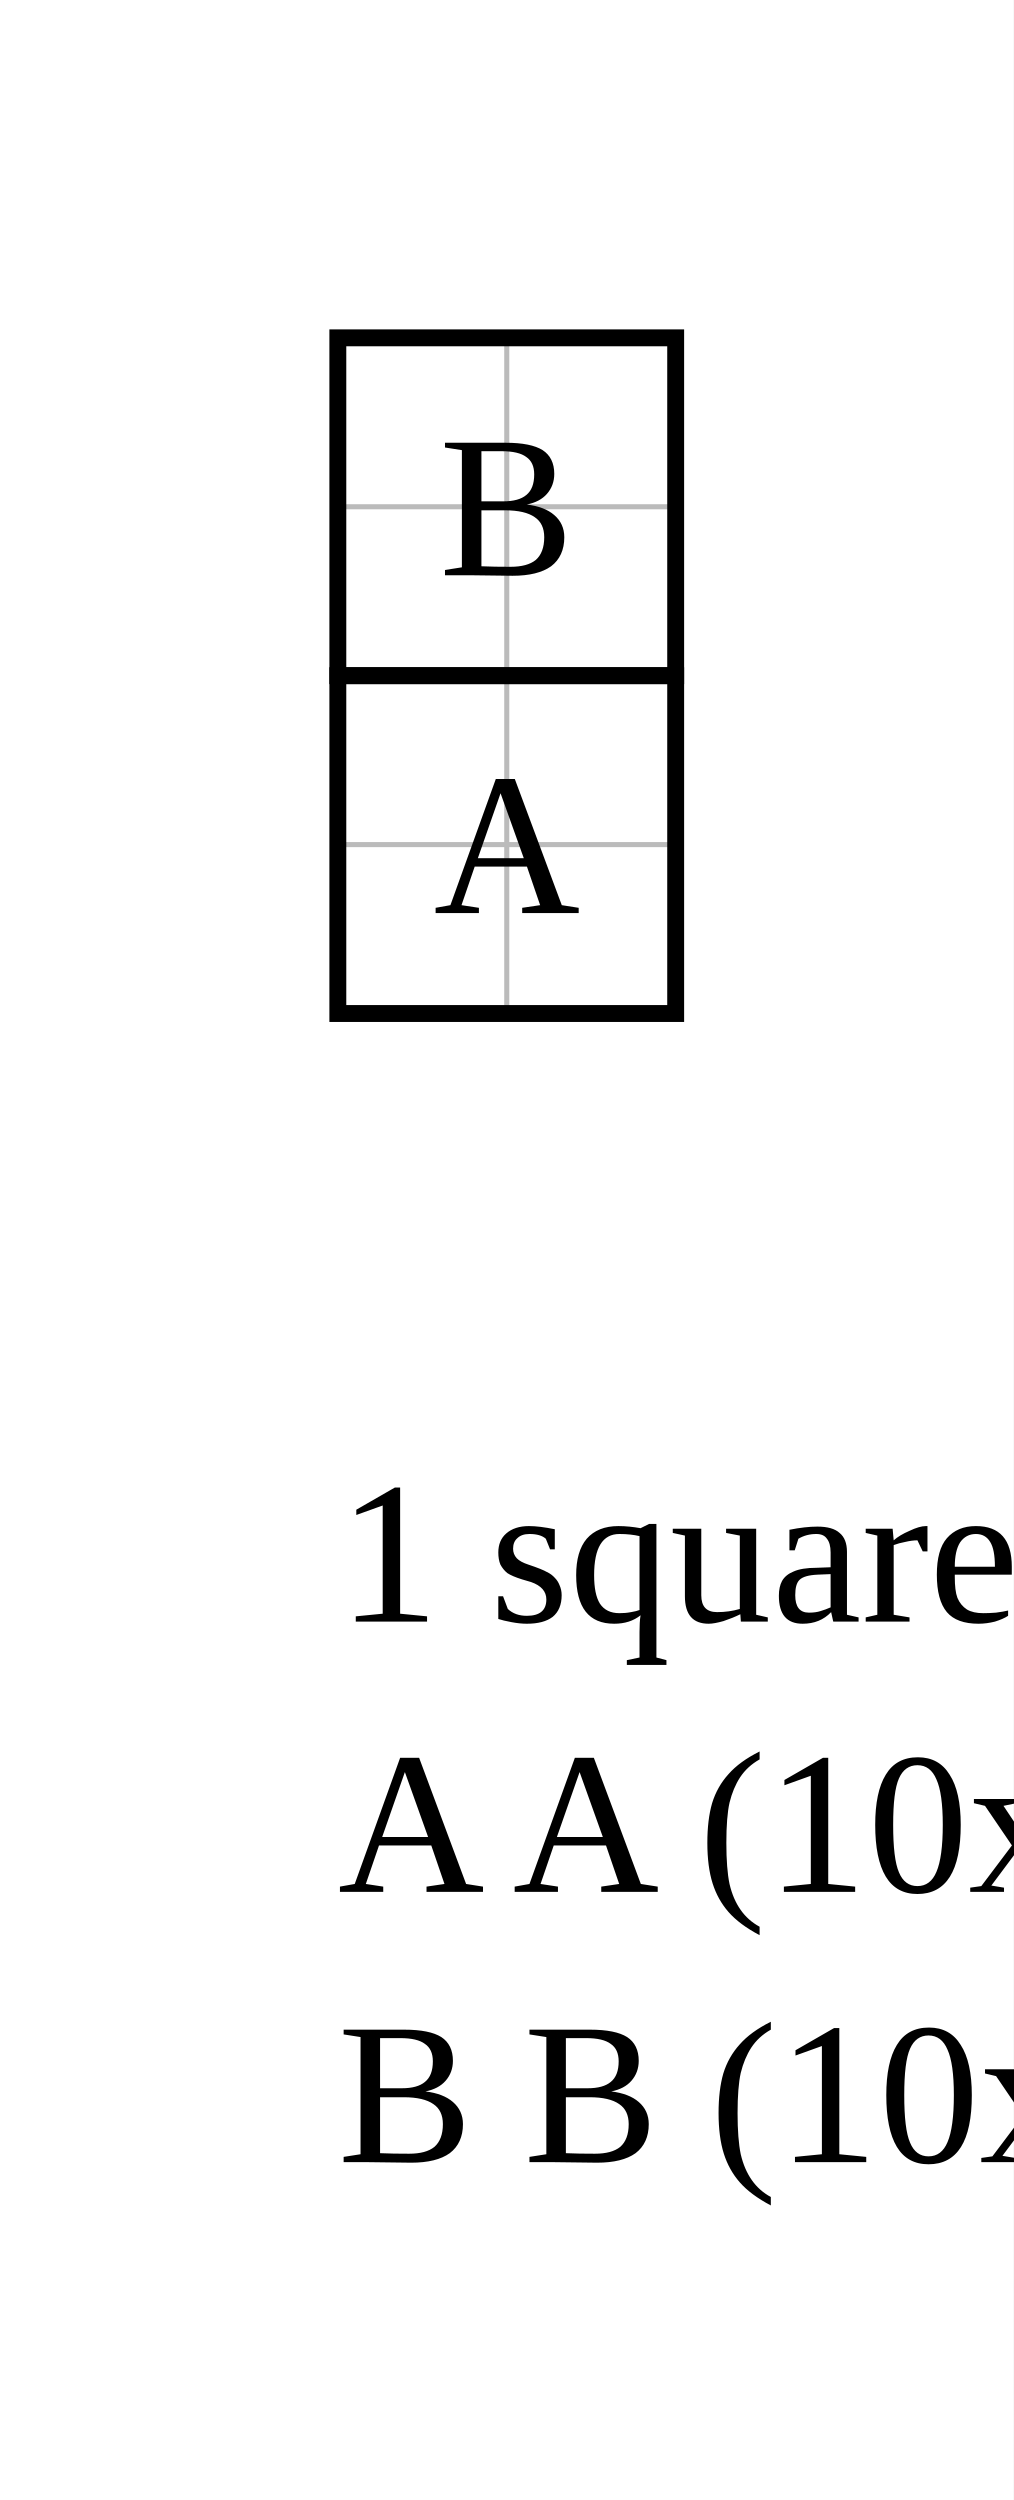
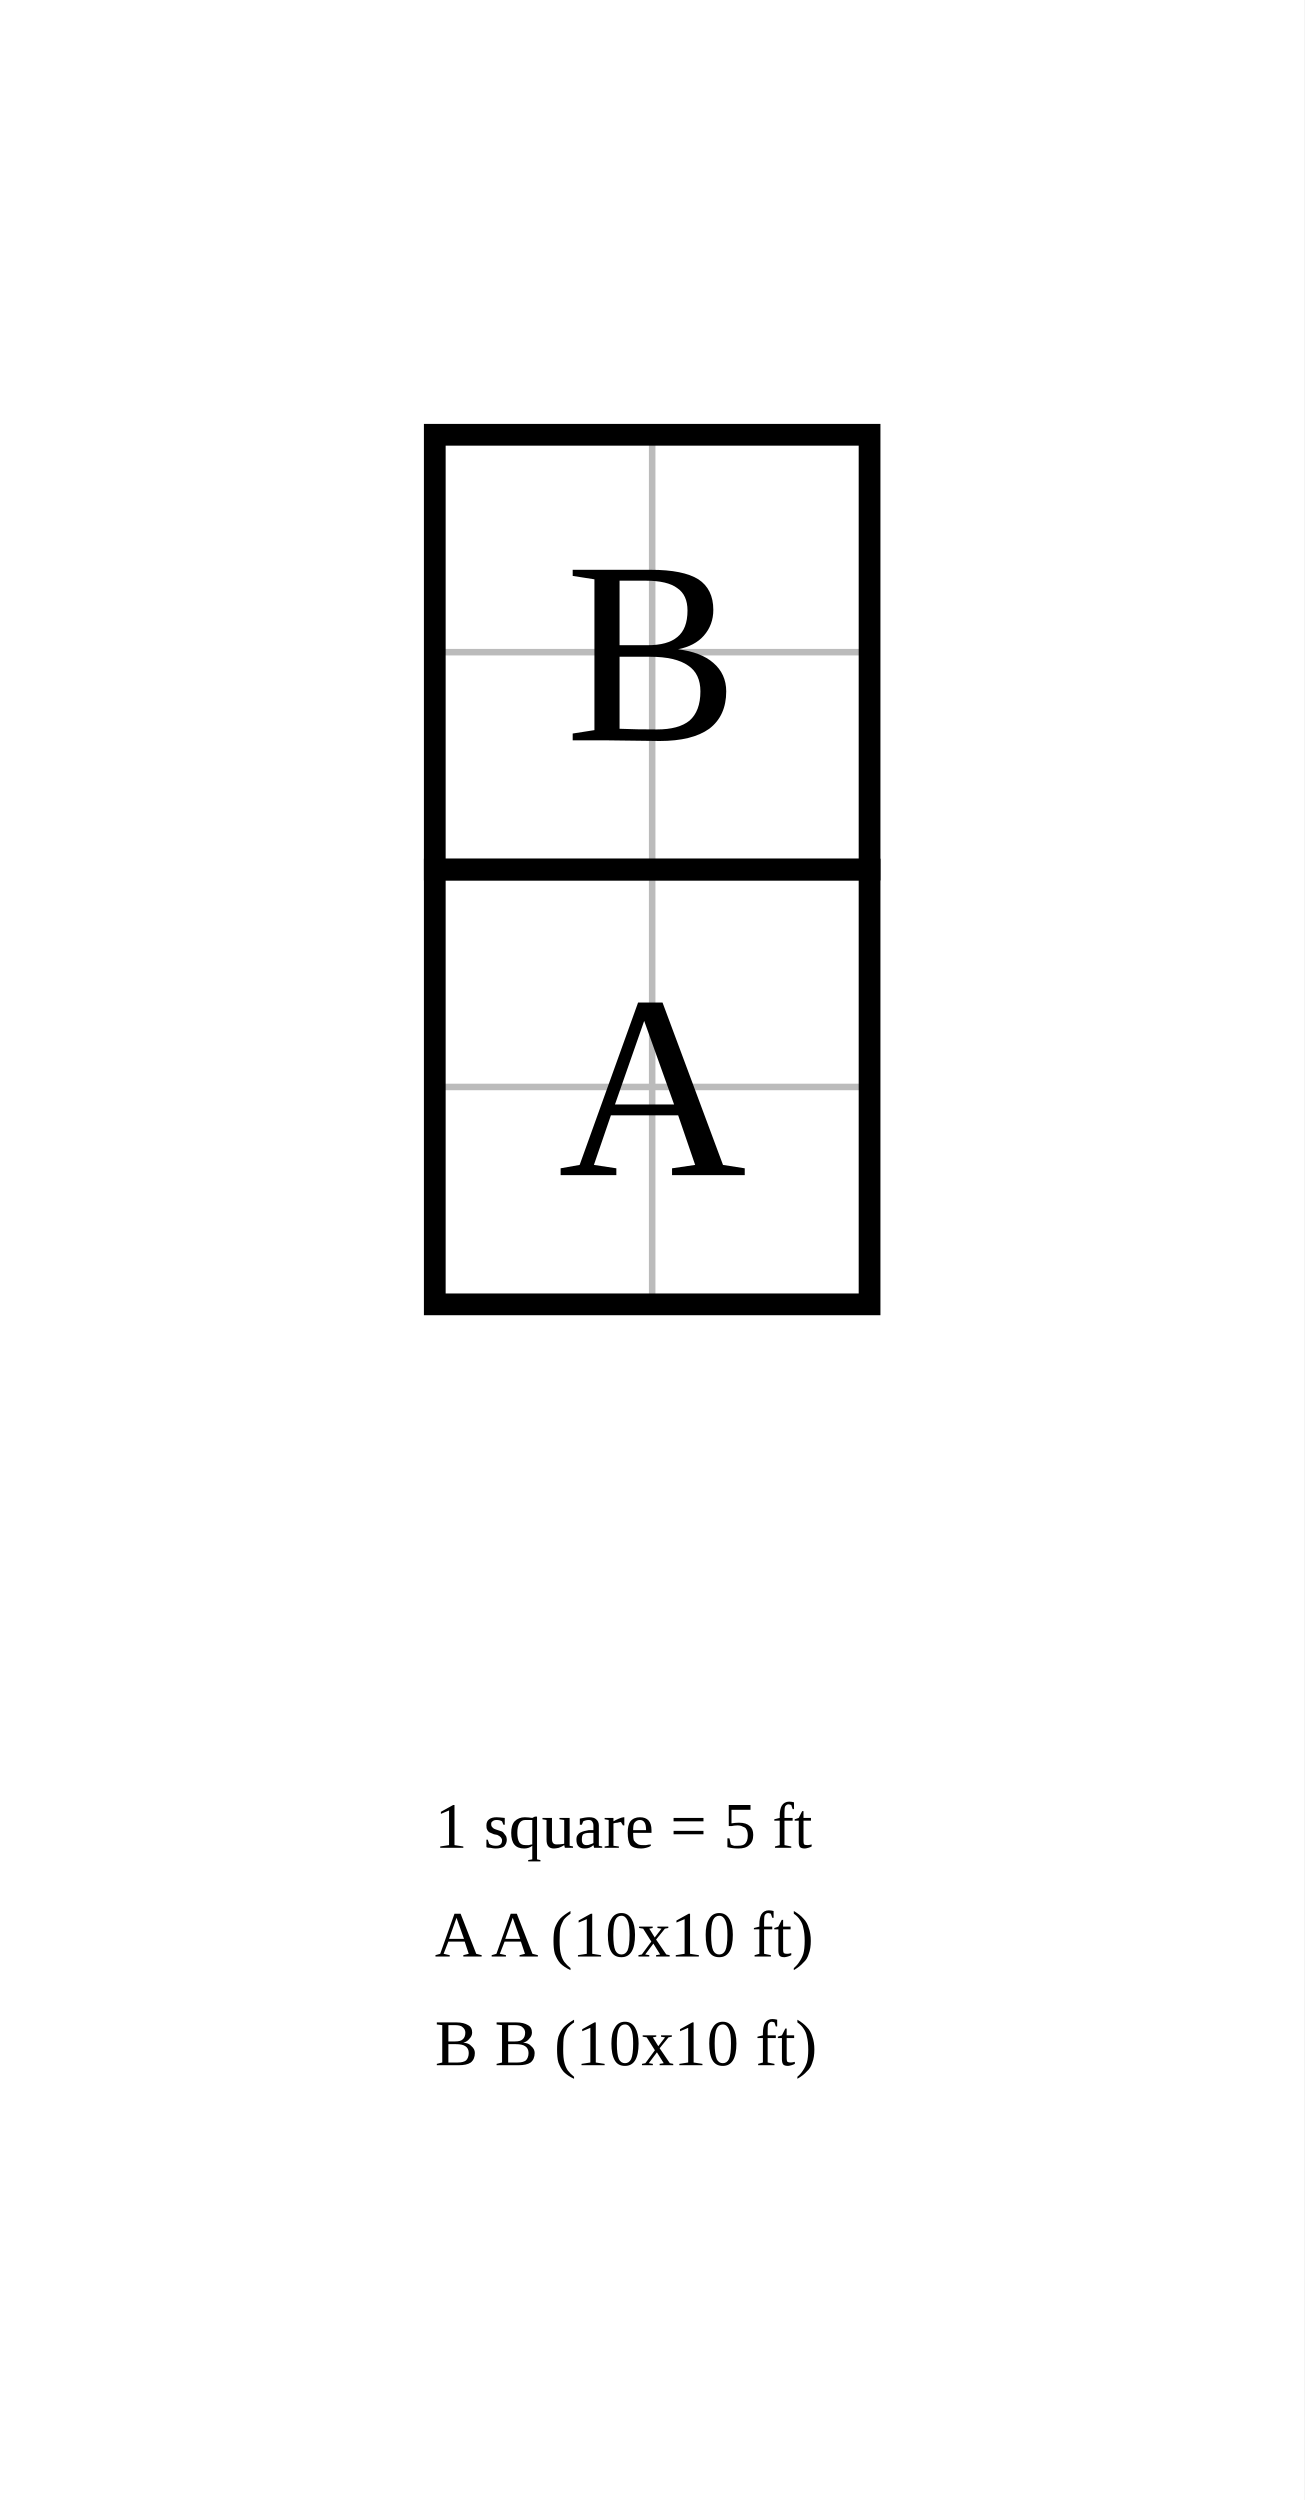
- <svg xmlns="http://www.w3.org/2000/svg" width="300" height="740" viewBox="-10 -20 30 74">
-   <rect x="-10" y="-20" width="30" height="74" fill="white" />
+ <svg xmlns="http://www.w3.org/2000/svg" width="300" height="575" viewBox="-10 -20 30 57.5">
+   <rect x="-10" y="-20" width="30" height="57.5" fill="white" />
  <g stroke="#bbb" stroke-width="0.15">
    <line x1="0" y1="-10" x2="0" y2="10" />
    <line x1="5" y1="-10" x2="5" y2="10" />
    <line x1="10" y1="-10" x2="10" y2="10" />
    <line x1="0" y1="-10" x2="10" y2="-10" />
    <line x1="0" y1="-5" x2="10" y2="-5" />
    <line x1="0" y1="0" x2="10" y2="0" />
    <line x1="0" y1="5" x2="10" y2="5" />
    <line x1="0" y1="10" x2="10" y2="10" />
  </g>
  <rect data-room="a" x="0" y="0" width="10" height="10" fill="none" stroke="black" stroke-width="0.5" />
  <text data-room="a" x="5" y="5" text-anchor="middle" dominant-baseline="central" font-size="6">A</text>
  <rect data-room="b" x="0" y="-10" width="10" height="10" fill="none" stroke="black" stroke-width="0.5" />
  <text data-room="b" x="5" y="-5" text-anchor="middle" dominant-baseline="central" font-size="6">B</text>
-   <text class="scale" x="0" y="28" font-size="6">1 square = 5 ft</text>
-   <text class="key" x="0" y="36" font-size="6">A  A  (10x10 ft)</text>
-   <text class="key" x="0" y="44" font-size="6">B  B  (10x10 ft)</text>
+   <text class="scale" x="0" y="22.5" font-size="1.5">1 square = 5 ft</text>
+   <text class="key" x="0" y="25" font-size="1.5">A  A  (10x10 ft)</text>
+   <text class="key" x="0" y="27.5" font-size="1.5">B  B  (10x10 ft)</text>
</svg>
